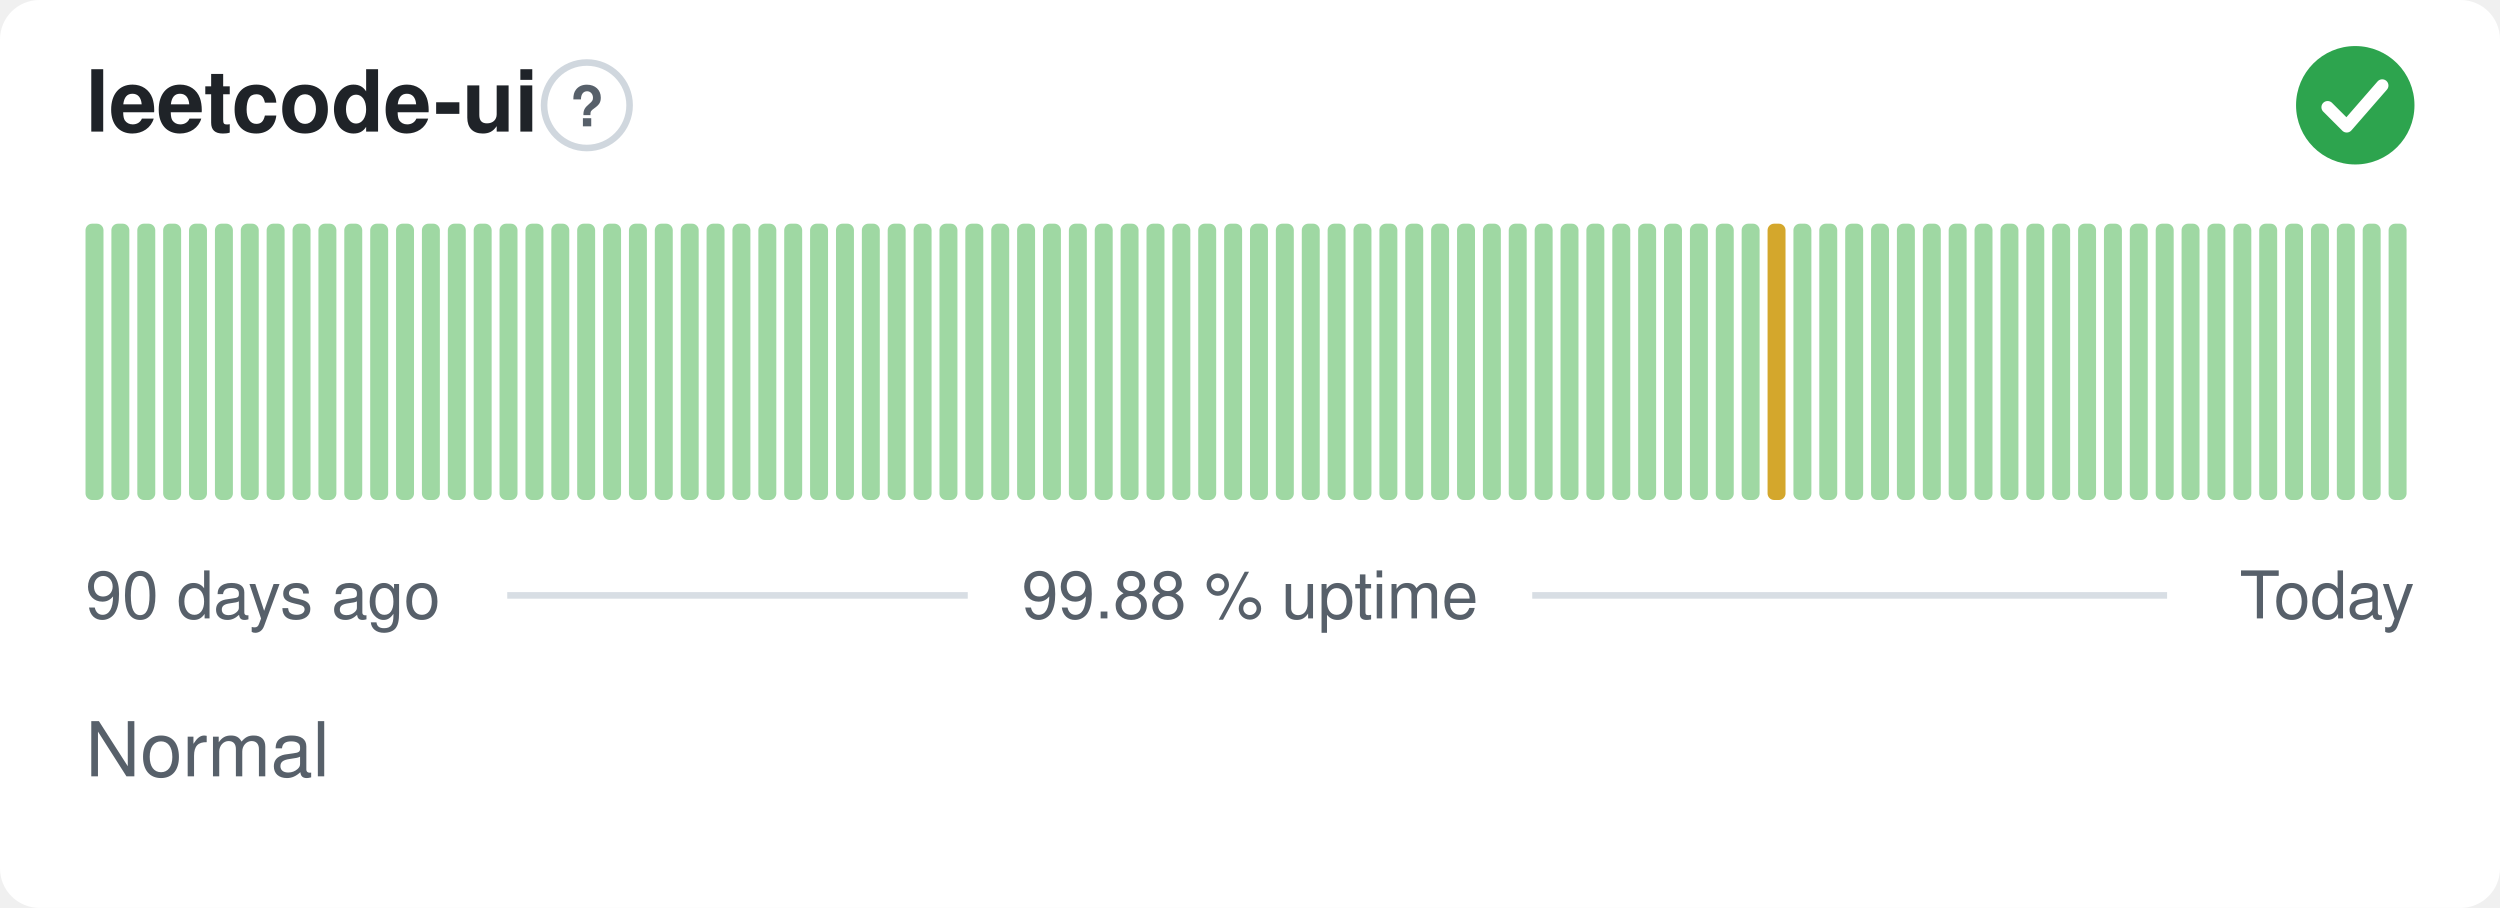
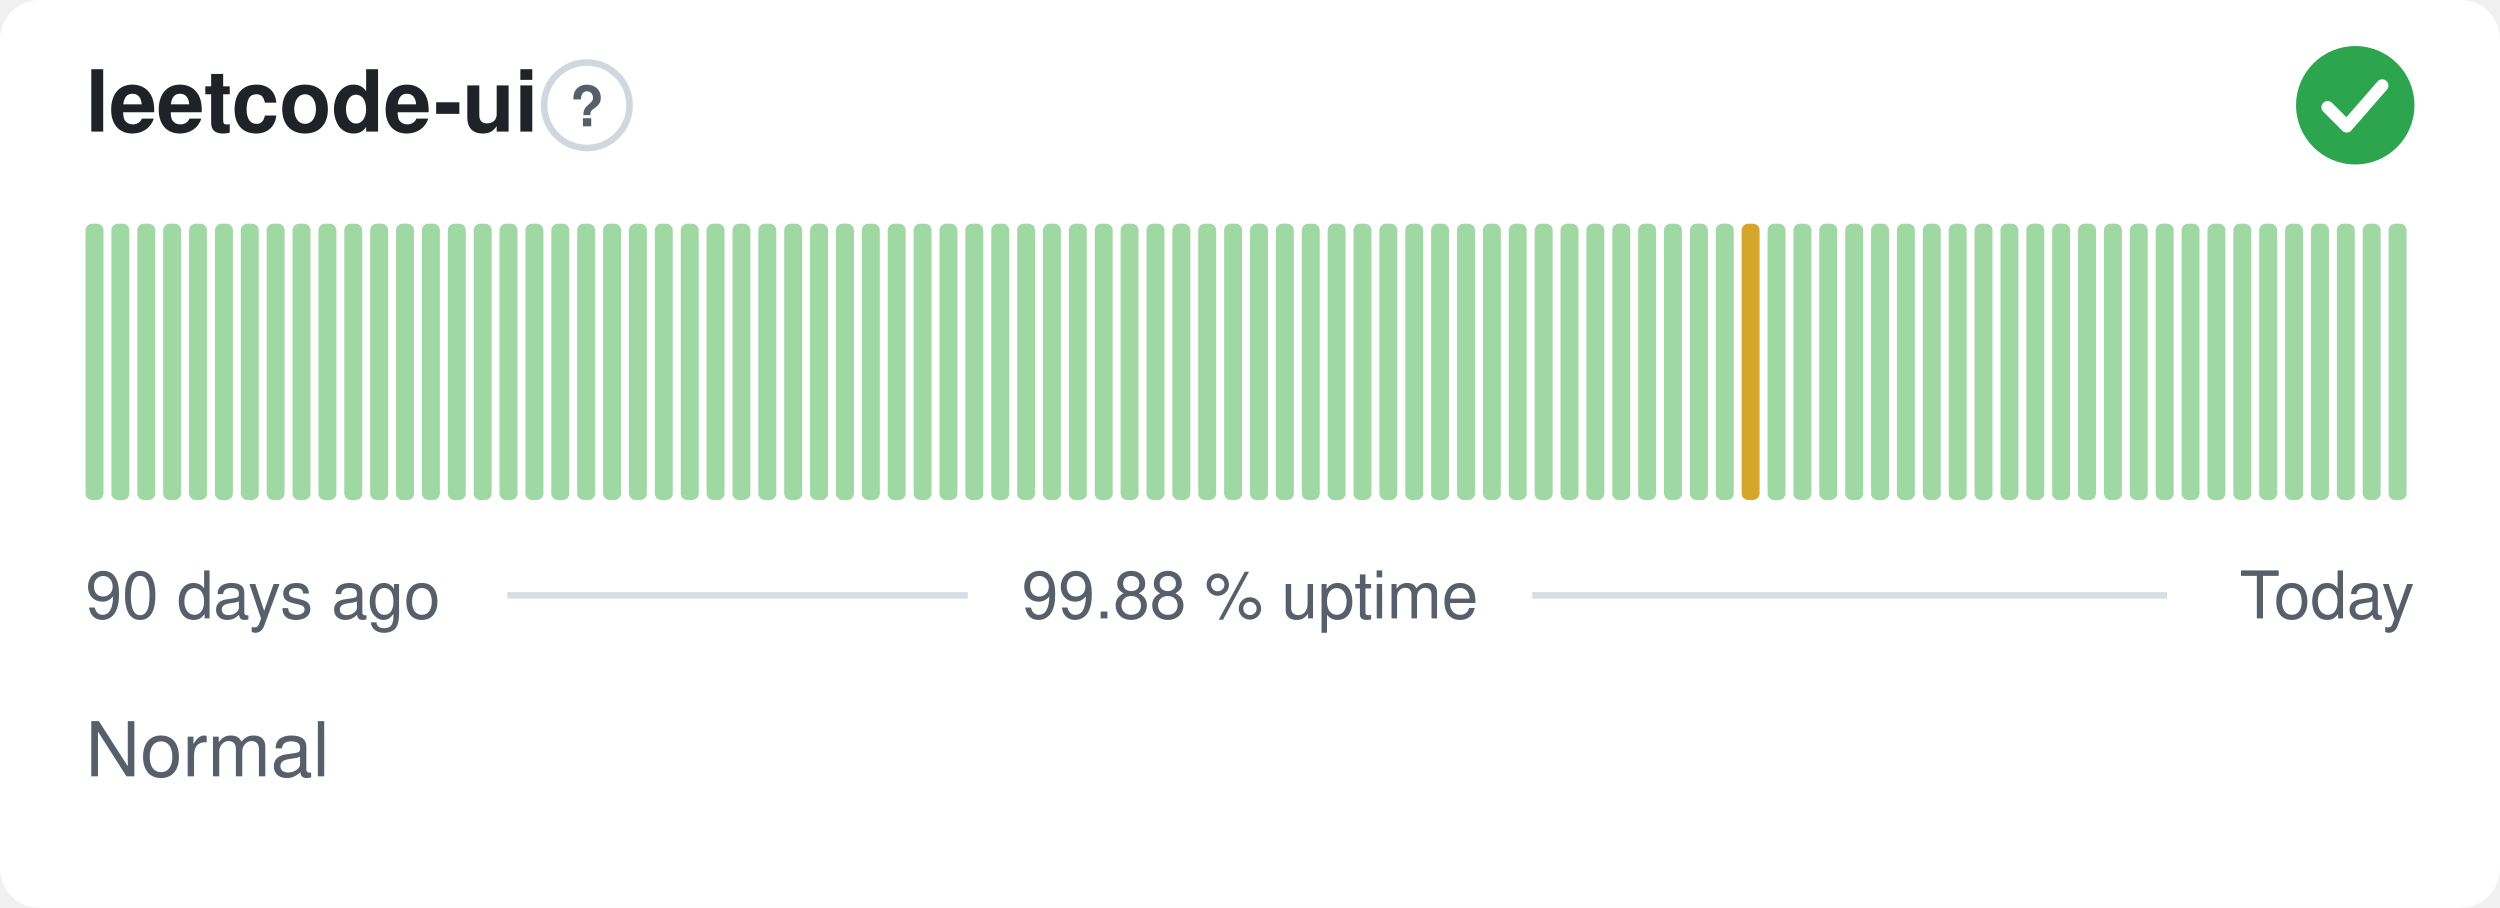
<svg xmlns="http://www.w3.org/2000/svg" width="380" height="138" viewBox="0 0 380 138" role="img" aria-label="leetcode-ui: Normal, 99.88 % uptime over the last 90 days" font-family="-apple-system,BlinkMacSystemFont,'Segoe UI',Helvetica,Arial,sans-serif">
  <style>
    @media (prefers-color-scheme: dark) {
      .bg { fill: #0d1117 }
      .title { fill: #e6edf3 }
      .muted { fill: #8b949e }
      .hint { stroke: #30363d }
      .rule { stroke: #30363d }
      .nodata { fill: #21262d }
    }
  </style>
  <rect class="bg" width="380" height="138" rx="6" fill="#ffffff" />
  <text class="title" x="13" y="20" font-size="13" font-weight="600" fill="#1f2328">leetcode-ui</text>
  <circle class="hint" cx="89.2" cy="16" r="6.5" fill="none" stroke="#d0d7de" stroke-width="1" />
  <text class="muted" x="89.2" y="19.2" text-anchor="middle" font-size="8.5" font-weight="700" fill="#57606a">?</text>
  <circle cx="358" cy="16" r="9" fill="#2da44e" />
  <path d="M353.80 16.30l2.90 2.90 5.40 -6.20" fill="none" stroke="#fff" stroke-width="1.89" stroke-linecap="round" stroke-linejoin="round" />
  <rect x="13.00" y="34.00" width="2.73" height="42.00" rx="1" fill="#9fd8a3" />
  <rect x="16.93" y="34.00" width="2.73" height="42.00" rx="1" fill="#9fd8a3" />
  <rect x="20.87" y="34.00" width="2.73" height="42.00" rx="1" fill="#9fd8a3" />
  <rect x="24.80" y="34.00" width="2.73" height="42.00" rx="1" fill="#9fd8a3" />
  <rect x="28.73" y="34.00" width="2.73" height="42.00" rx="1" fill="#9fd8a3" />
  <rect x="32.67" y="34.00" width="2.73" height="42.00" rx="1" fill="#9fd8a3" />
  <rect x="36.60" y="34.00" width="2.73" height="42.00" rx="1" fill="#9fd8a3" />
  <rect x="40.53" y="34.00" width="2.73" height="42.00" rx="1" fill="#9fd8a3" />
  <rect x="44.47" y="34.00" width="2.73" height="42.00" rx="1" fill="#9fd8a3" />
  <rect x="48.40" y="34.00" width="2.73" height="42.00" rx="1" fill="#9fd8a3" />
  <rect x="52.33" y="34.00" width="2.73" height="42.00" rx="1" fill="#9fd8a3" />
  <rect x="56.27" y="34.00" width="2.73" height="42.00" rx="1" fill="#9fd8a3" />
  <rect x="60.20" y="34.00" width="2.73" height="42.00" rx="1" fill="#9fd8a3" />
  <rect x="64.13" y="34.00" width="2.73" height="42.00" rx="1" fill="#9fd8a3" />
  <rect x="68.07" y="34.00" width="2.73" height="42.00" rx="1" fill="#9fd8a3" />
  <rect x="72.00" y="34.00" width="2.73" height="42.00" rx="1" fill="#9fd8a3" />
  <rect x="75.93" y="34.00" width="2.73" height="42.00" rx="1" fill="#9fd8a3" />
  <rect x="79.87" y="34.00" width="2.73" height="42.00" rx="1" fill="#9fd8a3" />
  <rect x="83.80" y="34.00" width="2.73" height="42.00" rx="1" fill="#9fd8a3" />
  <rect x="87.73" y="34.00" width="2.73" height="42.00" rx="1" fill="#9fd8a3" />
  <rect x="91.67" y="34.00" width="2.73" height="42.00" rx="1" fill="#9fd8a3" />
  <rect x="95.60" y="34.00" width="2.73" height="42.00" rx="1" fill="#9fd8a3" />
  <rect x="99.53" y="34.00" width="2.73" height="42.00" rx="1" fill="#9fd8a3" />
  <rect x="103.47" y="34.00" width="2.73" height="42.00" rx="1" fill="#9fd8a3" />
  <rect x="107.40" y="34.00" width="2.73" height="42.00" rx="1" fill="#9fd8a3" />
  <rect x="111.33" y="34.00" width="2.73" height="42.00" rx="1" fill="#9fd8a3" />
  <rect x="115.27" y="34.00" width="2.73" height="42.00" rx="1" fill="#9fd8a3" />
  <rect x="119.20" y="34.00" width="2.73" height="42.00" rx="1" fill="#9fd8a3" />
  <rect x="123.13" y="34.00" width="2.73" height="42.00" rx="1" fill="#9fd8a3" />
  <rect x="127.07" y="34.00" width="2.73" height="42.00" rx="1" fill="#9fd8a3" />
  <rect x="131.00" y="34.00" width="2.73" height="42.00" rx="1" fill="#9fd8a3" />
  <rect x="134.93" y="34.00" width="2.73" height="42.00" rx="1" fill="#9fd8a3" />
  <rect x="138.87" y="34.00" width="2.73" height="42.00" rx="1" fill="#9fd8a3" />
  <rect x="142.80" y="34.00" width="2.73" height="42.00" rx="1" fill="#9fd8a3" />
  <rect x="146.73" y="34.00" width="2.73" height="42.00" rx="1" fill="#9fd8a3" />
  <rect x="150.67" y="34.00" width="2.73" height="42.00" rx="1" fill="#9fd8a3" />
  <rect x="154.60" y="34.00" width="2.73" height="42.00" rx="1" fill="#9fd8a3" />
  <rect x="158.53" y="34.00" width="2.73" height="42.00" rx="1" fill="#9fd8a3" />
  <rect x="162.47" y="34.00" width="2.73" height="42.00" rx="1" fill="#9fd8a3" />
  <rect x="166.40" y="34.00" width="2.73" height="42.00" rx="1" fill="#9fd8a3" />
  <rect x="170.33" y="34.00" width="2.73" height="42.00" rx="1" fill="#9fd8a3" />
  <rect x="174.27" y="34.00" width="2.73" height="42.00" rx="1" fill="#9fd8a3" />
  <rect x="178.20" y="34.00" width="2.73" height="42.00" rx="1" fill="#9fd8a3" />
  <rect x="182.13" y="34.00" width="2.73" height="42.00" rx="1" fill="#9fd8a3" />
  <rect x="186.07" y="34.00" width="2.73" height="42.00" rx="1" fill="#9fd8a3" />
  <rect x="190.00" y="34.00" width="2.73" height="42.00" rx="1" fill="#9fd8a3" />
  <rect x="193.93" y="34.00" width="2.73" height="42.00" rx="1" fill="#9fd8a3" />
  <rect x="197.87" y="34.00" width="2.73" height="42.00" rx="1" fill="#9fd8a3" />
  <rect x="201.80" y="34.00" width="2.73" height="42.00" rx="1" fill="#9fd8a3" />
  <rect x="205.73" y="34.00" width="2.73" height="42.00" rx="1" fill="#9fd8a3" />
  <rect x="209.67" y="34.00" width="2.73" height="42.00" rx="1" fill="#9fd8a3" />
  <rect x="213.60" y="34.00" width="2.73" height="42.00" rx="1" fill="#9fd8a3" />
  <rect x="217.53" y="34.00" width="2.73" height="42.00" rx="1" fill="#9fd8a3" />
  <rect x="221.47" y="34.00" width="2.73" height="42.00" rx="1" fill="#9fd8a3" />
  <rect x="225.40" y="34.00" width="2.73" height="42.00" rx="1" fill="#9fd8a3" />
  <rect x="229.33" y="34.00" width="2.73" height="42.00" rx="1" fill="#9fd8a3" />
  <rect x="233.27" y="34.00" width="2.73" height="42.00" rx="1" fill="#9fd8a3" />
  <rect x="237.20" y="34.00" width="2.73" height="42.00" rx="1" fill="#9fd8a3" />
  <rect x="241.13" y="34.00" width="2.73" height="42.00" rx="1" fill="#9fd8a3" />
  <rect x="245.07" y="34.00" width="2.73" height="42.00" rx="1" fill="#9fd8a3" />
  <rect x="249.00" y="34.00" width="2.73" height="42.00" rx="1" fill="#9fd8a3" />
  <rect x="252.93" y="34.00" width="2.73" height="42.00" rx="1" fill="#9fd8a3" />
  <rect x="256.87" y="34.00" width="2.73" height="42.00" rx="1" fill="#9fd8a3" />
  <rect x="260.80" y="34.00" width="2.73" height="42.00" rx="1" fill="#9fd8a3" />
-   <rect x="264.73" y="34.00" width="2.73" height="42.00" rx="1" fill="#9fd8a3" />
-   <rect x="268.67" y="34.00" width="2.73" height="42.00" rx="1" fill="#d4a72c" />
+   <rect x="264.73" y="34.00" width="2.73" height="42.00" rx="1" fill="#d4a72c" />
+   <rect x="268.67" y="34.00" width="2.73" height="42.00" rx="1" fill="#9fd8a3" />
  <rect x="272.60" y="34.00" width="2.73" height="42.00" rx="1" fill="#9fd8a3" />
  <rect x="276.53" y="34.00" width="2.73" height="42.00" rx="1" fill="#9fd8a3" />
  <rect x="280.47" y="34.00" width="2.73" height="42.00" rx="1" fill="#9fd8a3" />
  <rect x="284.40" y="34.00" width="2.73" height="42.00" rx="1" fill="#9fd8a3" />
  <rect x="288.33" y="34.00" width="2.73" height="42.00" rx="1" fill="#9fd8a3" />
  <rect x="292.27" y="34.00" width="2.73" height="42.00" rx="1" fill="#9fd8a3" />
  <rect x="296.20" y="34.00" width="2.73" height="42.00" rx="1" fill="#9fd8a3" />
  <rect x="300.13" y="34.00" width="2.73" height="42.00" rx="1" fill="#9fd8a3" />
  <rect x="304.07" y="34.00" width="2.73" height="42.00" rx="1" fill="#9fd8a3" />
  <rect x="308.00" y="34.00" width="2.73" height="42.00" rx="1" fill="#9fd8a3" />
  <rect x="311.93" y="34.00" width="2.73" height="42.00" rx="1" fill="#9fd8a3" />
  <rect x="315.87" y="34.00" width="2.73" height="42.00" rx="1" fill="#9fd8a3" />
  <rect x="319.80" y="34.00" width="2.73" height="42.00" rx="1" fill="#9fd8a3" />
  <rect x="323.73" y="34.00" width="2.73" height="42.00" rx="1" fill="#9fd8a3" />
  <rect x="327.67" y="34.00" width="2.73" height="42.00" rx="1" fill="#9fd8a3" />
  <rect x="331.60" y="34.00" width="2.73" height="42.00" rx="1" fill="#9fd8a3" />
  <rect x="335.53" y="34.00" width="2.73" height="42.00" rx="1" fill="#9fd8a3" />
  <rect x="339.47" y="34.00" width="2.73" height="42.00" rx="1" fill="#9fd8a3" />
  <rect x="343.40" y="34.00" width="2.73" height="42.00" rx="1" fill="#9fd8a3" />
  <rect x="347.33" y="34.00" width="2.73" height="42.00" rx="1" fill="#9fd8a3" />
  <rect x="351.27" y="34.00" width="2.73" height="42.00" rx="1" fill="#9fd8a3" />
  <rect x="355.20" y="34.00" width="2.73" height="42.00" rx="1" fill="#9fd8a3" />
  <rect x="359.13" y="34.00" width="2.73" height="42.00" rx="1" fill="#9fd8a3" />
  <rect x="363.07" y="34.00" width="2.73" height="42.00" rx="1" fill="#9fd8a3" />
  <text class="muted" x="13" y="94" font-size="10" fill="#57606a">90 days ago</text>
  <text class="muted" x="190" y="94" text-anchor="middle" font-size="10" fill="#57606a">99.88 % uptime</text>
  <text class="muted" x="367" y="94" text-anchor="end" font-size="10" fill="#57606a">Today</text>
  <line class="rule" x1="77.1" y1="90.5" x2="147.1" y2="90.5" stroke="#d8dee4" stroke-width="1" />
  <line class="rule" x1="232.9" y1="90.5" x2="329.4" y2="90.5" stroke="#d8dee4" stroke-width="1" />
  <text class="muted" x="13" y="118" font-size="11.5" fill="#57606a">Normal</text>
</svg>
